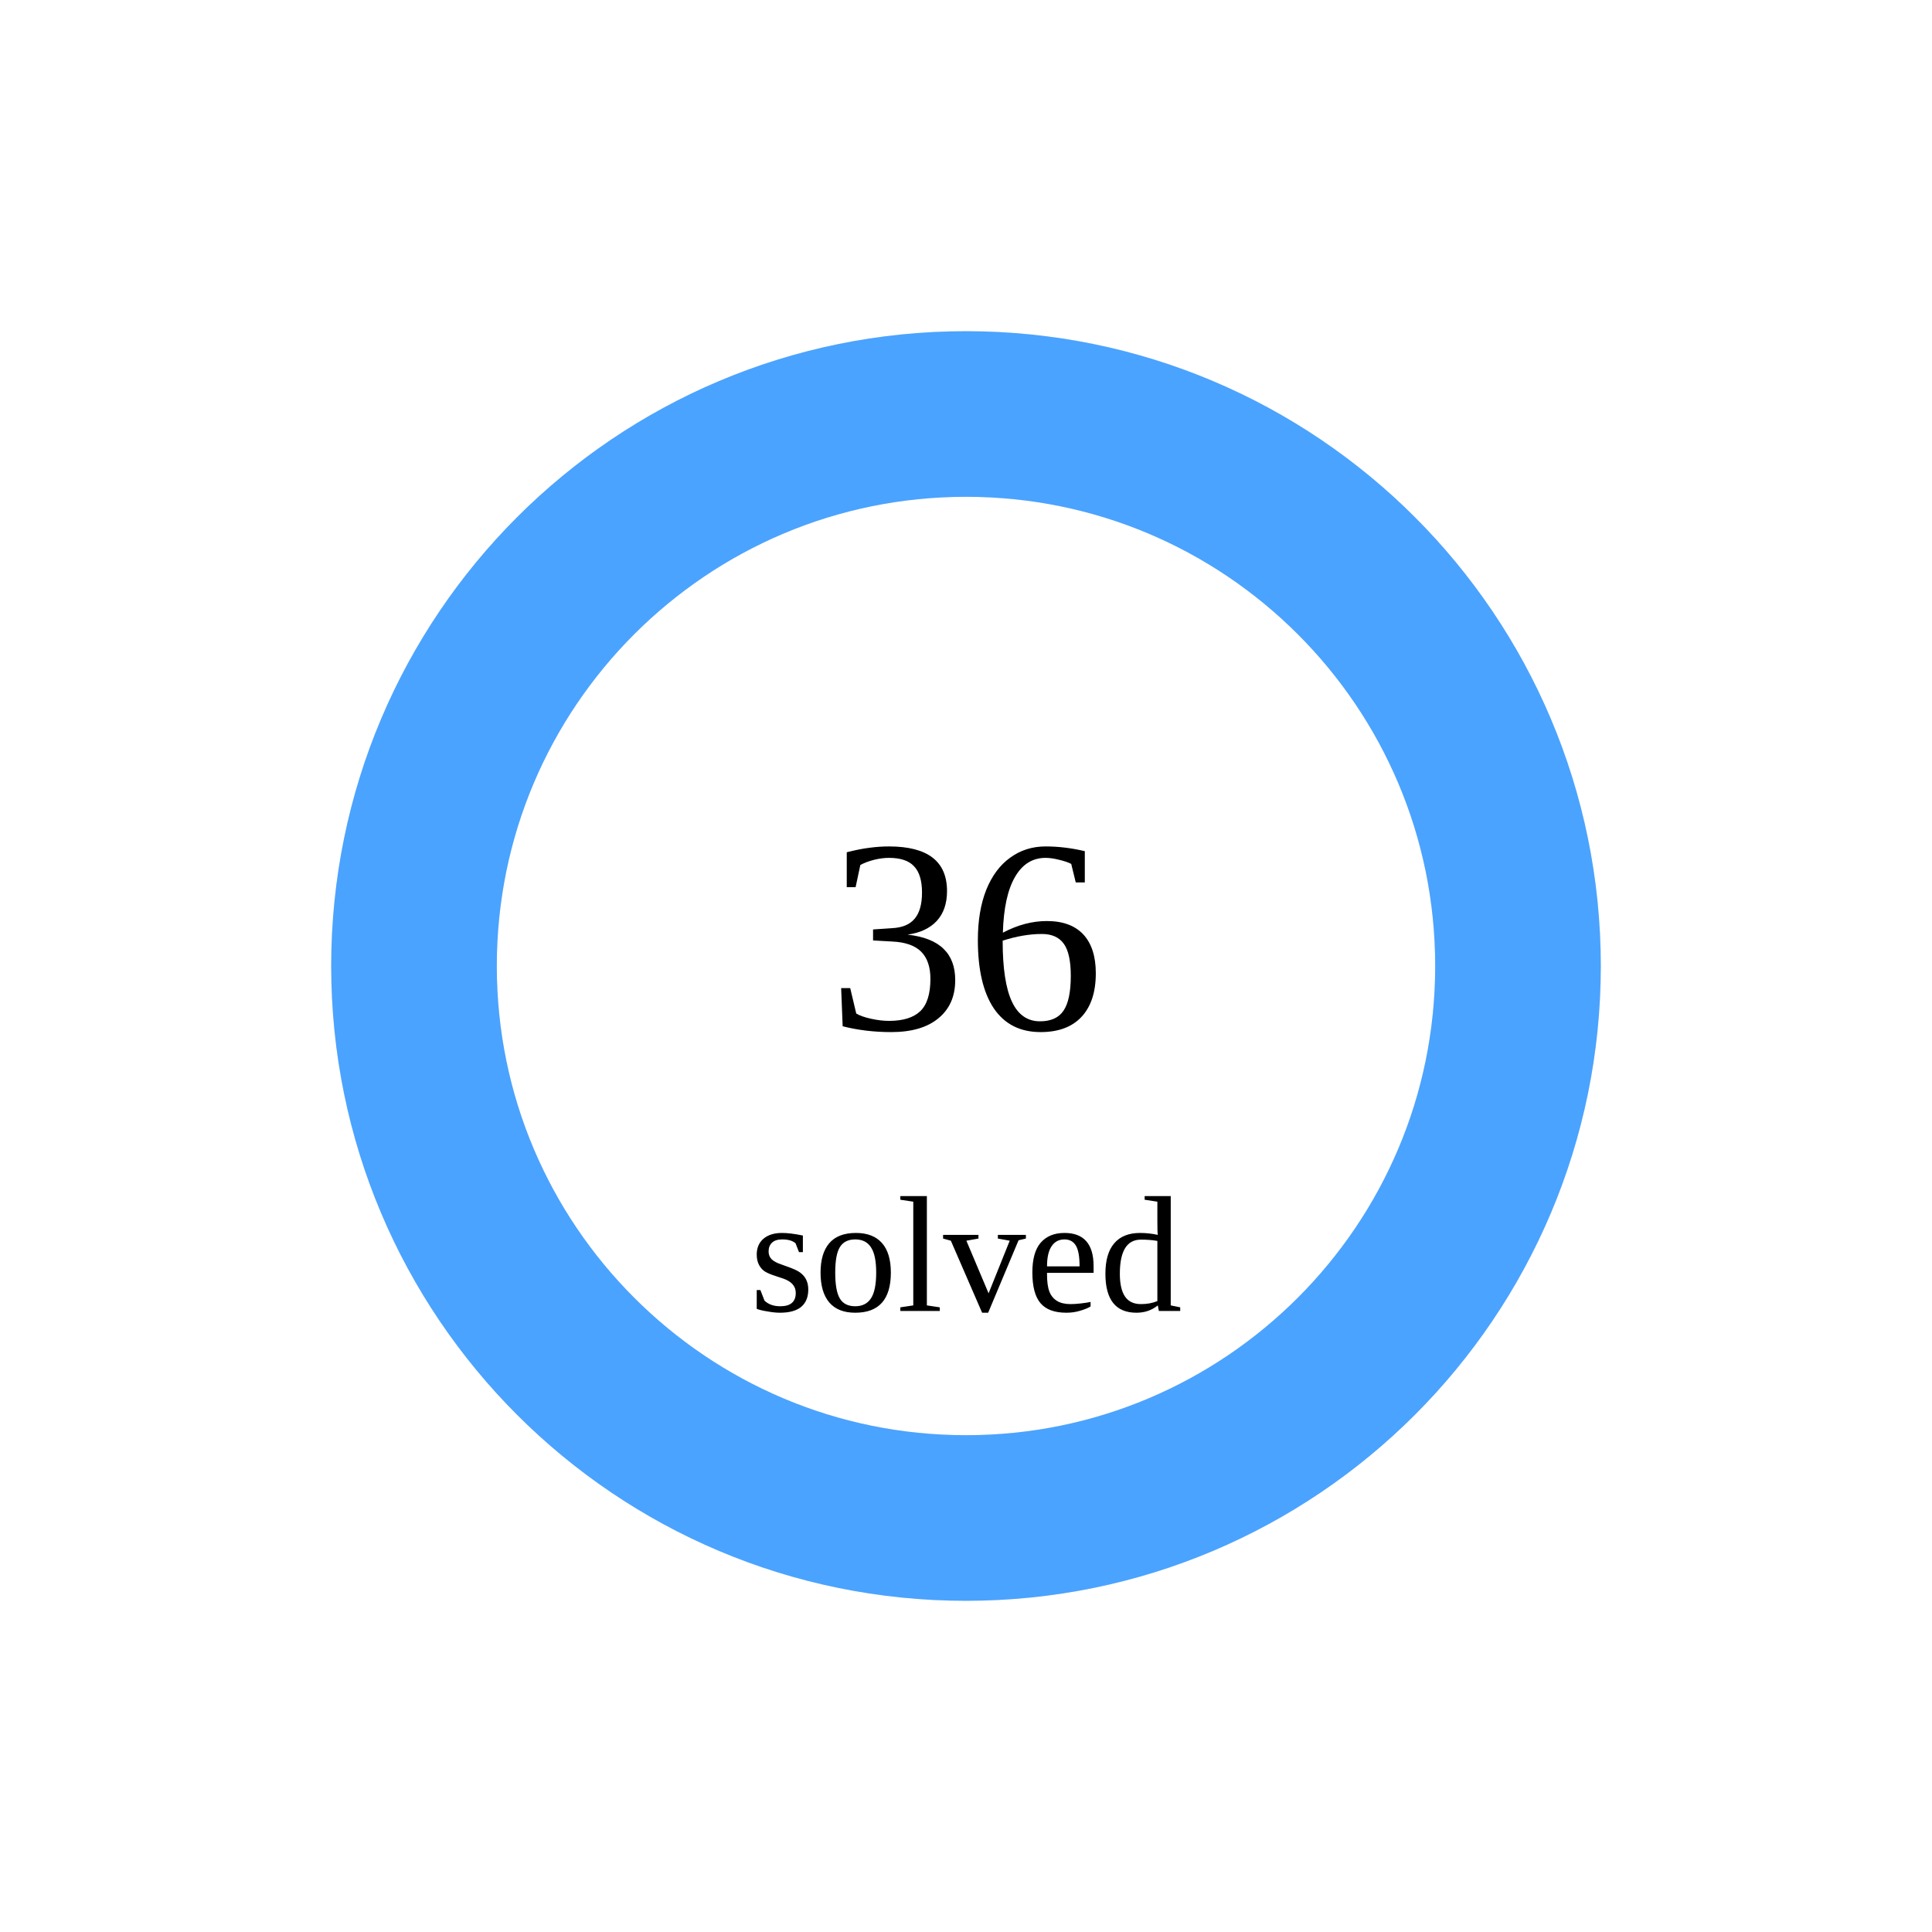
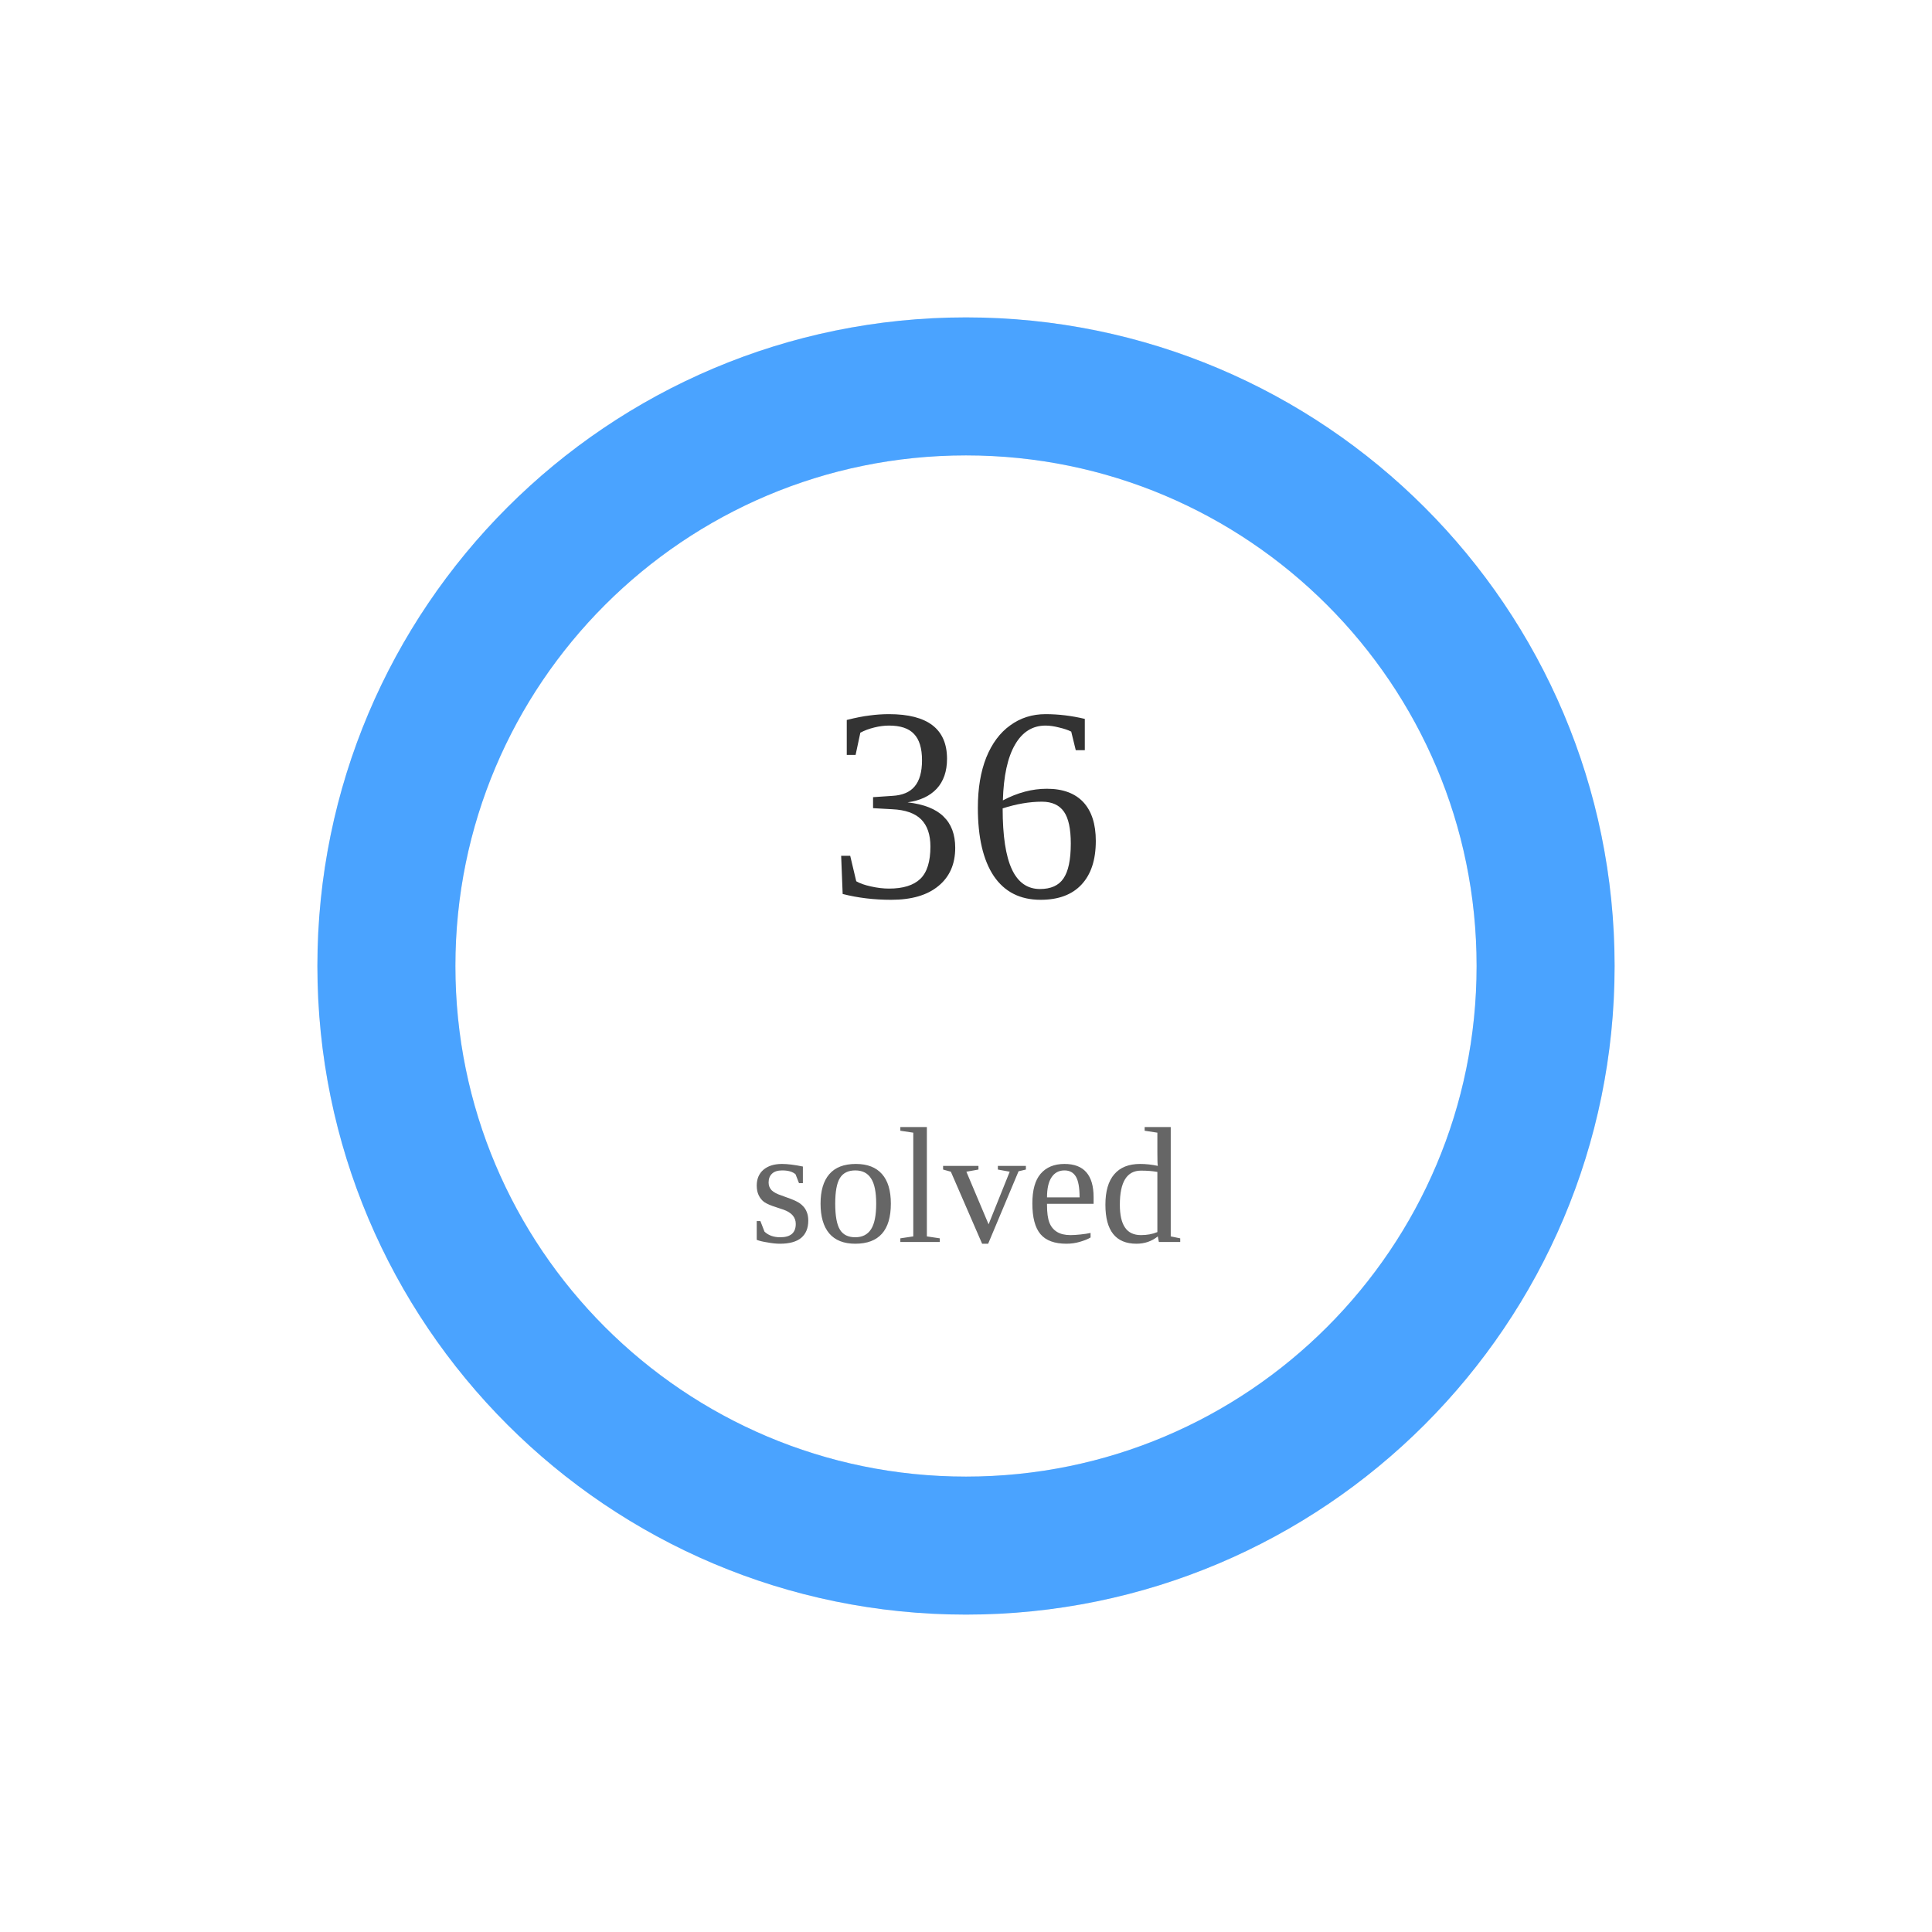
<svg width="140" height="140">
-   <circle cx="70" cy="70" r="40" stroke="#e5e7eb" stroke-width="12" fill="none" />
-   <circle cx="70" cy="70" r="40" stroke="#4aa3ff" stroke-width="12" fill="none" stroke-dasharray="251.327 0.0" transform="rotate(-90 70 70)" stroke-linecap="round" />
-   <text x="70" y="70" font-size="20" text-anchor="middle" dominant-baseline="middle">36</text>
-   <text x="70" y="95" font-size="12" text-anchor="middle">solved</text>
+   <circle cx="70" cy="70" r="42" stroke="#e6e6e6" stroke-width="10" fill="none" />
+   <circle cx="70" cy="70" r="42" stroke="#4aa3ff" stroke-width="10" fill="none" stroke-dasharray="263.894 0.0" transform="rotate(-90 70 70)" stroke-linecap="round" />
+   <text x="70" y="65" text-anchor="middle" font-size="20" fill="#333">36</text>
+   <text x="70" y="90" text-anchor="middle" font-size="12" fill="#666">solved</text>
</svg>
